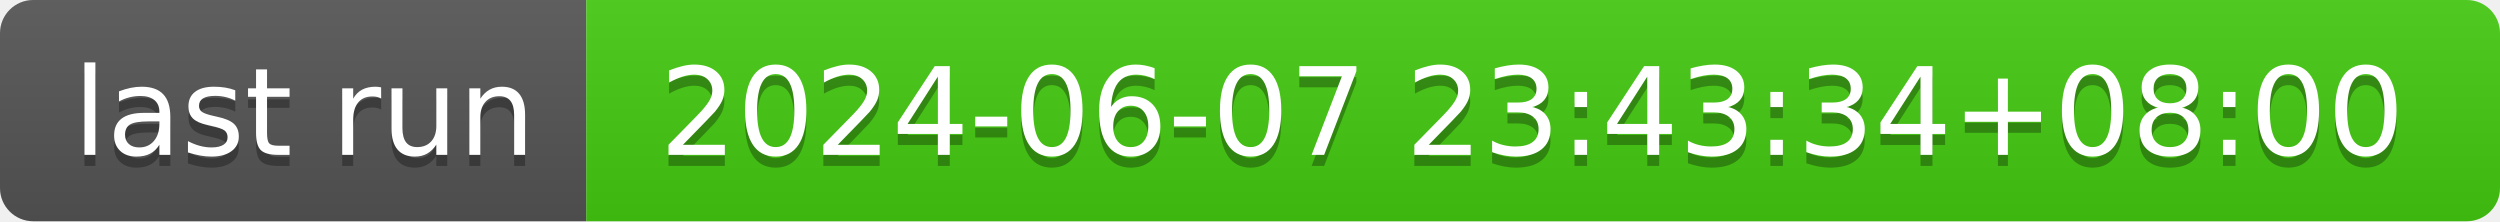
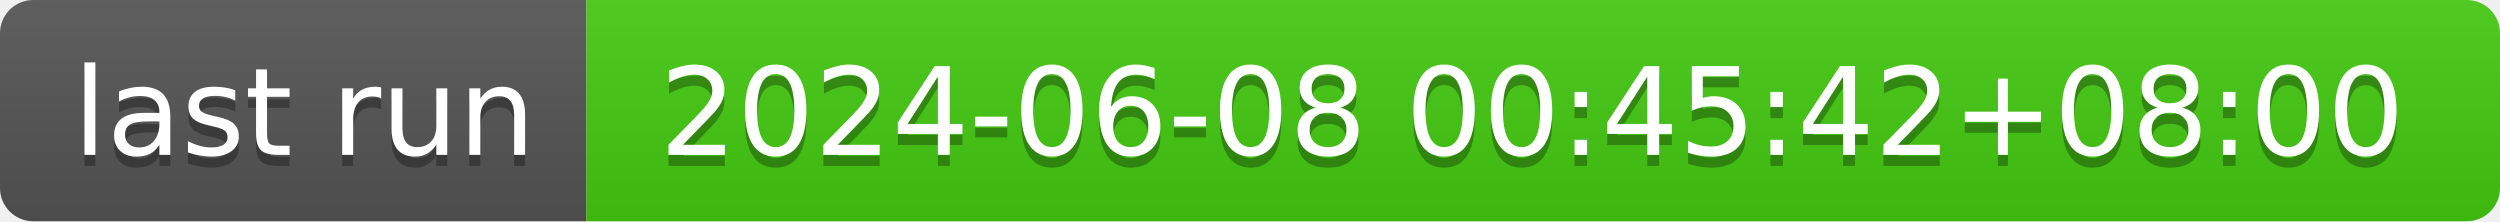
- <svg xmlns="http://www.w3.org/2000/svg" width="226" height="20" role="img" aria-label="last run: 2024-06-07 23:43:34+08:00">
+ <svg xmlns="http://www.w3.org/2000/svg" width="226" height="20" role="img" aria-label="last run: 2024-06-08 00:45:42+08:00">
  <linearGradient id="s" x2="0" y2="100%">
    <stop offset="0" stop-color="#bbb" stop-opacity=".1" />
    <stop offset="1" stop-opacity=".1" />
  </linearGradient>
  <clipPath id="r">
    <rect width="226" height="20" rx="3" fill="#fff" />
  </clipPath>
  <g clip-path="url(#r)">
    <rect width="53" height="20" fill="#555" />
    <rect x="53" width="173" height="20" fill="#4c1" />
    <rect width="226" height="20" fill="url(#s)" />
  </g>
  <g fill="#fff" text-anchor="middle" font-family="Verdana,Geneva,DejaVu Sans,sans-serif" text-rendering="geometricPrecision" font-size="110">
    <text aria-hidden="true" x="275" y="150" fill="#010101" fill-opacity=".3" transform="scale(.1)" textLength="430">last run</text>
    <text x="275" y="140" transform="scale(.1)" fill="#fff" textLength="430">last run</text>
-     <text aria-hidden="true" x="1385" y="150" fill="#010101" fill-opacity=".3" transform="scale(.1)" textLength="1630">2024-06-07 23:43:34+08:00</text>
-     <text x="1385" y="140" transform="scale(.1)" fill="#fff" textLength="1630">2024-06-07 23:43:34+08:00</text>
+     <text aria-hidden="true" x="1385" y="150" fill="#010101" fill-opacity=".3" transform="scale(.1)" textLength="1630">2024-06-08 00:45:42+08:00</text>
+     <text x="1385" y="140" transform="scale(.1)" fill="#fff" textLength="1630">2024-06-08 00:45:42+08:00</text>
  </g>
</svg>
